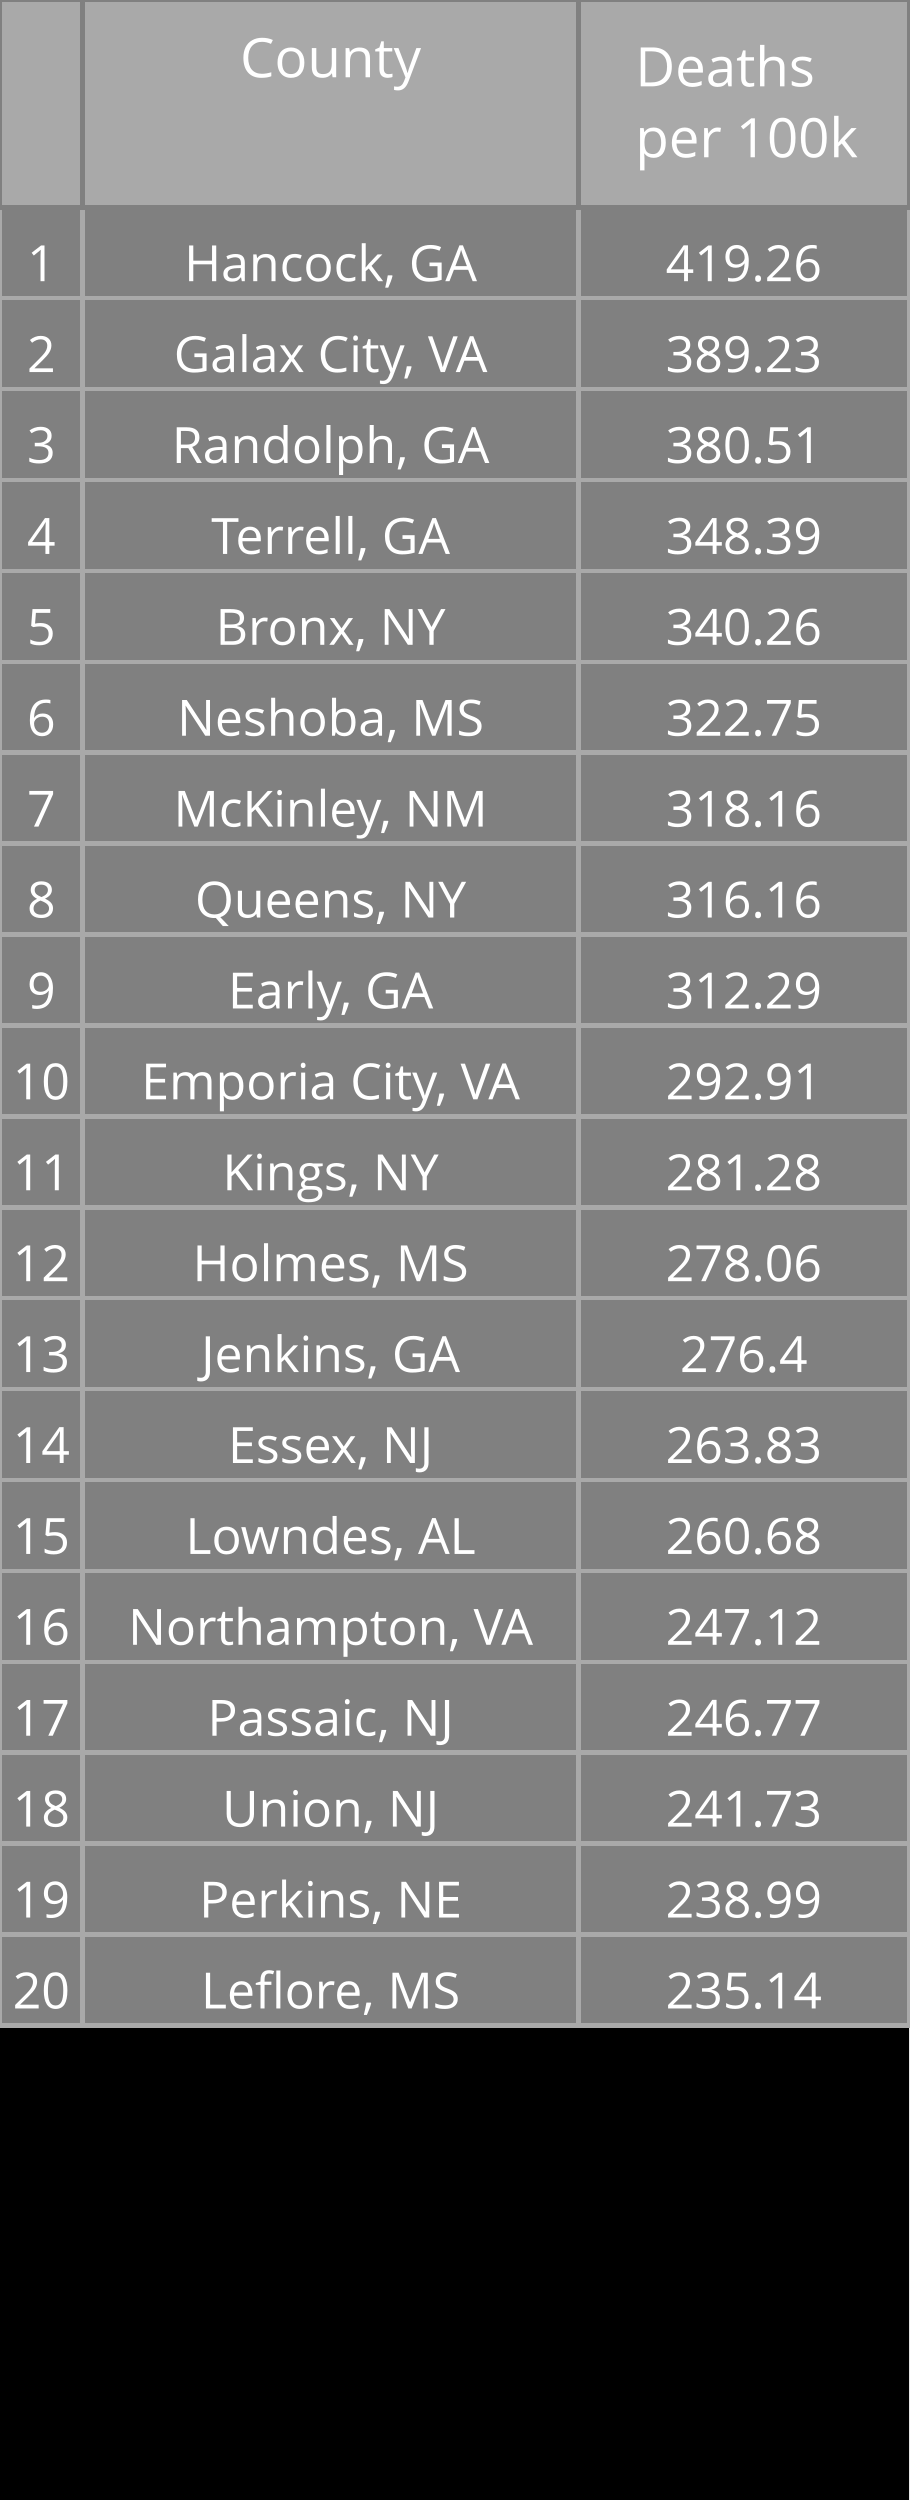
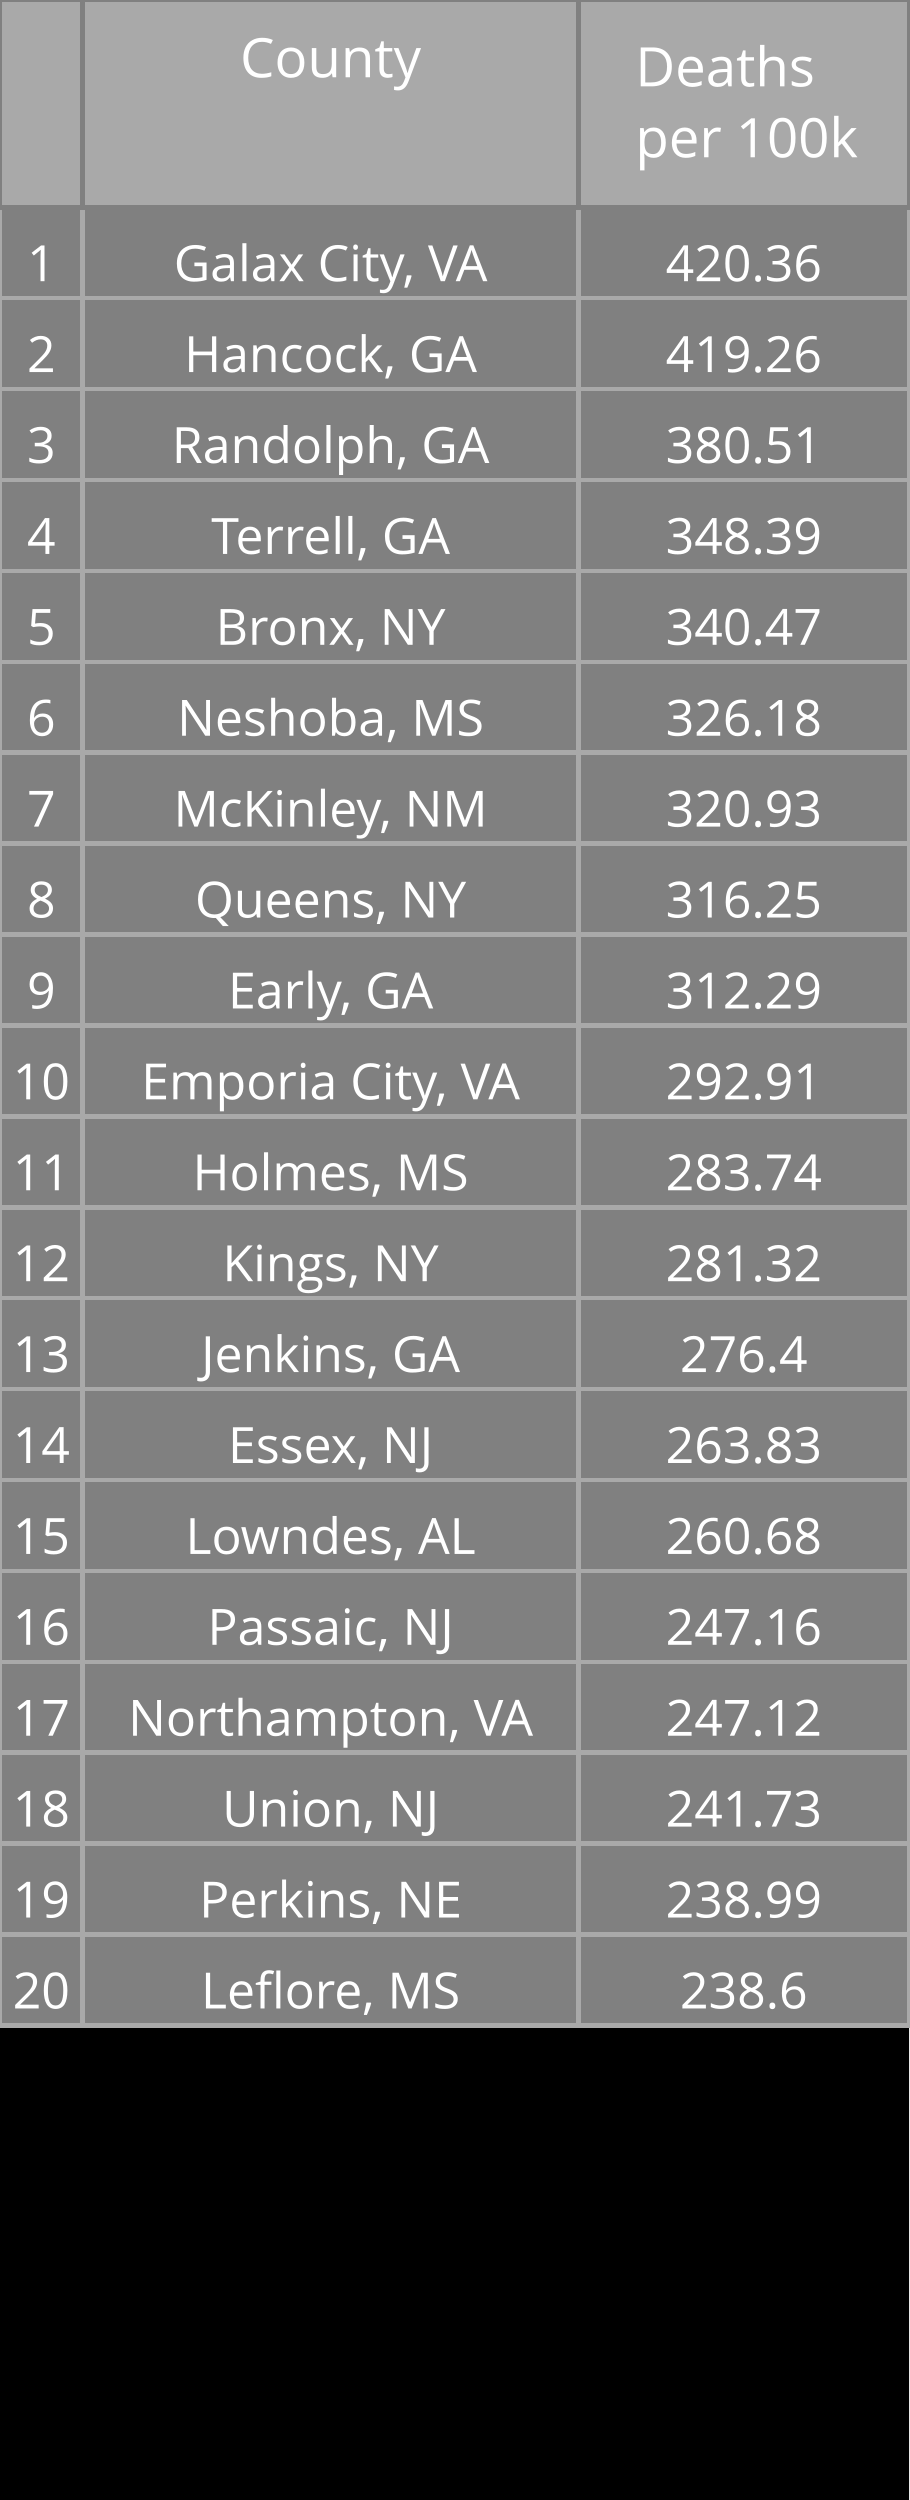
<svg xmlns="http://www.w3.org/2000/svg" class="main-svg" width="200" height="550" style="" viewBox="0 0 200 550">
  <rect x="0" y="0" width="200" height="550" style="fill: rgb(0, 0, 0); fill-opacity: 1;" />
-   <defs id="defs-41aa1b">
+   <defs id="defs-e62a2f">
    <g class="clips" />
    <g class="gradients" />
  </defs>
  <g class="bglayer" />
  <g class="layer-below">
    <g class="imagelayer" />
    <g class="shapelayer" />
  </g>
  <g class="cartesianlayer" />
  <g class="polarlayer" />
  <g class="ternarylayer" />
  <g class="geolayer" />
  <g class="funnelarealayer" />
  <g class="pielayer" />
  <g class="treemaplayer" />
  <g class="sunburstlayer" />
  <g class="glimages" />
  <g class="table" overflow="visible" width="200" height="550" transform="translate(0,0)" style="box-sizing: content-box; position: absolute; left: 0px; overflow: visible; shape-rendering: crispedges; pointer-events: all;">
-     <g class="table-control-view" transform="translate(0 0)" clip-path="url('#clip41aa1b_scrollAreaBottomClip_1f7ba2true')" style="box-sizing: content-box;">
+     <g class="table-control-view" transform="translate(0 0)" clip-path="url('#clipe62a2f_scrollAreaBottomClip_1c2a2atrue')" style="box-sizing: content-box;">
      <rect class="scroll-background" fill="none" width="200" height="550" />
-       <g class="y-column" transform="translate(0 0)" clip-path="url('#clip41aa1b_columnBoundaryClippath_1f7ba2true_0')">
+       <g class="y-column" transform="translate(0 0)" clip-path="url('#clipe62a2f_columnBoundaryClippath_1c2a2atrue_0')">
        <g class="column-block" id="cells1" style="cursor: default;" transform="translate(0 0)">
          <g class="column-cells">
            <g class="column-cell" transform="translate(0 45.60938)">
              <rect class="cell-rect" width="18.182" stroke-width="1" style="stroke: rgb(169, 169, 169); stroke-opacity: 1; fill: rgb(128, 128, 128); fill-opacity: 1;" height="20" />
              <g class="cell-text-holder" transform="translate(9.090909 8)" text-anchor="middle" style="shape-rendering: geometricprecision;">
                <text class="cell-text" dy="0.75em" style="cursor: auto; font-family: 'Open Sans', verdana, arial, sans-serif; font-size: 11px; fill: rgb(255, 255, 255); fill-opacity: 1;">1</text>
              </g>
            </g>
            <g class="column-cell" transform="translate(0 65.60938)">
              <rect class="cell-rect" width="18.182" stroke-width="1" style="stroke: rgb(169, 169, 169); stroke-opacity: 1; fill: rgb(128, 128, 128); fill-opacity: 1;" height="20" />
              <g class="cell-text-holder" transform="translate(9.090909 8)" text-anchor="middle" style="shape-rendering: geometricprecision;">
                <text class="cell-text" dy="0.75em" style="cursor: auto; font-family: 'Open Sans', verdana, arial, sans-serif; font-size: 11px; fill: rgb(255, 255, 255); fill-opacity: 1;">2</text>
              </g>
            </g>
            <g class="column-cell" transform="translate(0 85.60938)">
              <rect class="cell-rect" width="18.182" stroke-width="1" style="stroke: rgb(169, 169, 169); stroke-opacity: 1; fill: rgb(128, 128, 128); fill-opacity: 1;" height="20" />
              <g class="cell-text-holder" transform="translate(9.090909 8)" text-anchor="middle" style="shape-rendering: geometricprecision;">
                <text class="cell-text" dy="0.75em" style="cursor: auto; font-family: 'Open Sans', verdana, arial, sans-serif; font-size: 11px; fill: rgb(255, 255, 255); fill-opacity: 1;">3</text>
              </g>
            </g>
            <g class="column-cell" transform="translate(0 105.6094)">
              <rect class="cell-rect" width="18.182" stroke-width="1" style="stroke: rgb(169, 169, 169); stroke-opacity: 1; fill: rgb(128, 128, 128); fill-opacity: 1;" height="20" />
              <g class="cell-text-holder" transform="translate(9.090909 8)" text-anchor="middle" style="shape-rendering: geometricprecision;">
                <text class="cell-text" dy="0.75em" style="cursor: auto; font-family: 'Open Sans', verdana, arial, sans-serif; font-size: 11px; fill: rgb(255, 255, 255); fill-opacity: 1;">4</text>
              </g>
            </g>
            <g class="column-cell" transform="translate(0 125.6094)">
              <rect class="cell-rect" width="18.182" stroke-width="1" style="stroke: rgb(169, 169, 169); stroke-opacity: 1; fill: rgb(128, 128, 128); fill-opacity: 1;" height="20" />
              <g class="cell-text-holder" transform="translate(9.090909 8)" text-anchor="middle" style="shape-rendering: geometricprecision;">
                <text class="cell-text" dy="0.75em" style="cursor: auto; font-family: 'Open Sans', verdana, arial, sans-serif; font-size: 11px; fill: rgb(255, 255, 255); fill-opacity: 1;">5</text>
              </g>
            </g>
            <g class="column-cell" transform="translate(0 145.6094)">
              <rect class="cell-rect" width="18.182" stroke-width="1" style="stroke: rgb(169, 169, 169); stroke-opacity: 1; fill: rgb(128, 128, 128); fill-opacity: 1;" height="20" />
              <g class="cell-text-holder" transform="translate(9.090909 8)" text-anchor="middle" style="shape-rendering: geometricprecision;">
                <text class="cell-text" dy="0.75em" style="cursor: auto; font-family: 'Open Sans', verdana, arial, sans-serif; font-size: 11px; fill: rgb(255, 255, 255); fill-opacity: 1;">6</text>
              </g>
            </g>
            <g class="column-cell" transform="translate(0 165.6094)">
              <rect class="cell-rect" width="18.182" stroke-width="1" style="stroke: rgb(169, 169, 169); stroke-opacity: 1; fill: rgb(128, 128, 128); fill-opacity: 1;" height="20" />
              <g class="cell-text-holder" transform="translate(9.090909 8)" text-anchor="middle" style="shape-rendering: geometricprecision;">
                <text class="cell-text" dy="0.75em" style="cursor: auto; font-family: 'Open Sans', verdana, arial, sans-serif; font-size: 11px; fill: rgb(255, 255, 255); fill-opacity: 1;">7</text>
              </g>
            </g>
            <g class="column-cell" transform="translate(0 185.6094)">
              <rect class="cell-rect" width="18.182" stroke-width="1" style="stroke: rgb(169, 169, 169); stroke-opacity: 1; fill: rgb(128, 128, 128); fill-opacity: 1;" height="20" />
              <g class="cell-text-holder" transform="translate(9.090909 8)" text-anchor="middle" style="shape-rendering: geometricprecision;">
                <text class="cell-text" dy="0.75em" style="cursor: auto; font-family: 'Open Sans', verdana, arial, sans-serif; font-size: 11px; fill: rgb(255, 255, 255); fill-opacity: 1;">8</text>
              </g>
            </g>
            <g class="column-cell" transform="translate(0 205.6094)">
              <rect class="cell-rect" width="18.182" stroke-width="1" style="stroke: rgb(169, 169, 169); stroke-opacity: 1; fill: rgb(128, 128, 128); fill-opacity: 1;" height="20" />
              <g class="cell-text-holder" transform="translate(9.090909 8)" text-anchor="middle" style="shape-rendering: geometricprecision;">
                <text class="cell-text" dy="0.75em" style="cursor: auto; font-family: 'Open Sans', verdana, arial, sans-serif; font-size: 11px; fill: rgb(255, 255, 255); fill-opacity: 1;">9</text>
              </g>
            </g>
            <g class="column-cell" transform="translate(0 225.6094)">
              <rect class="cell-rect" width="18.182" stroke-width="1" style="stroke: rgb(169, 169, 169); stroke-opacity: 1; fill: rgb(128, 128, 128); fill-opacity: 1;" height="20" />
              <g class="cell-text-holder" transform="translate(9.090909 8)" text-anchor="middle" style="shape-rendering: geometricprecision;">
                <text class="cell-text" dy="0.75em" style="cursor: auto; font-family: 'Open Sans', verdana, arial, sans-serif; font-size: 11px; fill: rgb(255, 255, 255); fill-opacity: 1;">10</text>
              </g>
            </g>
            <g class="column-cell" transform="translate(0 245.6094)">
              <rect class="cell-rect" width="18.182" stroke-width="1" style="stroke: rgb(169, 169, 169); stroke-opacity: 1; fill: rgb(128, 128, 128); fill-opacity: 1;" height="20" />
              <g class="cell-text-holder" transform="translate(9.090909 8)" text-anchor="middle" style="shape-rendering: geometricprecision;">
                <text class="cell-text" dy="0.75em" style="cursor: auto; font-family: 'Open Sans', verdana, arial, sans-serif; font-size: 11px; fill: rgb(255, 255, 255); fill-opacity: 1;">11</text>
              </g>
            </g>
            <g class="column-cell" transform="translate(0 265.6094)">
              <rect class="cell-rect" width="18.182" stroke-width="1" style="stroke: rgb(169, 169, 169); stroke-opacity: 1; fill: rgb(128, 128, 128); fill-opacity: 1;" height="20" />
              <g class="cell-text-holder" transform="translate(9.090909 8)" text-anchor="middle" style="shape-rendering: geometricprecision;">
                <text class="cell-text" dy="0.75em" style="cursor: auto; font-family: 'Open Sans', verdana, arial, sans-serif; font-size: 11px; fill: rgb(255, 255, 255); fill-opacity: 1;">12</text>
              </g>
            </g>
            <g class="column-cell" transform="translate(0 285.6094)">
              <rect class="cell-rect" width="18.182" stroke-width="1" style="stroke: rgb(169, 169, 169); stroke-opacity: 1; fill: rgb(128, 128, 128); fill-opacity: 1;" height="20" />
              <g class="cell-text-holder" transform="translate(9.090909 8)" text-anchor="middle" style="shape-rendering: geometricprecision;">
                <text class="cell-text" dy="0.75em" style="cursor: auto; font-family: 'Open Sans', verdana, arial, sans-serif; font-size: 11px; fill: rgb(255, 255, 255); fill-opacity: 1;">13</text>
              </g>
            </g>
            <g class="column-cell" transform="translate(0 305.6094)">
              <rect class="cell-rect" width="18.182" stroke-width="1" style="stroke: rgb(169, 169, 169); stroke-opacity: 1; fill: rgb(128, 128, 128); fill-opacity: 1;" height="20" />
              <g class="cell-text-holder" transform="translate(9.090909 8)" text-anchor="middle" style="shape-rendering: geometricprecision;">
                <text class="cell-text" dy="0.75em" style="cursor: auto; font-family: 'Open Sans', verdana, arial, sans-serif; font-size: 11px; fill: rgb(255, 255, 255); fill-opacity: 1;">14</text>
              </g>
            </g>
            <g class="column-cell" transform="translate(0 325.6094)">
              <rect class="cell-rect" width="18.182" stroke-width="1" style="stroke: rgb(169, 169, 169); stroke-opacity: 1; fill: rgb(128, 128, 128); fill-opacity: 1;" height="20" />
              <g class="cell-text-holder" transform="translate(9.090909 8)" text-anchor="middle" style="shape-rendering: geometricprecision;">
                <text class="cell-text" dy="0.75em" style="cursor: auto; font-family: 'Open Sans', verdana, arial, sans-serif; font-size: 11px; fill: rgb(255, 255, 255); fill-opacity: 1;">15</text>
              </g>
            </g>
            <g class="column-cell" transform="translate(0 345.6094)">
              <rect class="cell-rect" width="18.182" stroke-width="1" style="stroke: rgb(169, 169, 169); stroke-opacity: 1; fill: rgb(128, 128, 128); fill-opacity: 1;" height="20" />
              <g class="cell-text-holder" transform="translate(9.090909 8)" text-anchor="middle" style="shape-rendering: geometricprecision;">
                <text class="cell-text" dy="0.75em" style="cursor: auto; font-family: 'Open Sans', verdana, arial, sans-serif; font-size: 11px; fill: rgb(255, 255, 255); fill-opacity: 1;">16</text>
              </g>
            </g>
            <g class="column-cell" transform="translate(0 365.6094)">
              <rect class="cell-rect" width="18.182" stroke-width="1" style="stroke: rgb(169, 169, 169); stroke-opacity: 1; fill: rgb(128, 128, 128); fill-opacity: 1;" height="20" />
              <g class="cell-text-holder" transform="translate(9.090909 8)" text-anchor="middle" style="shape-rendering: geometricprecision;">
                <text class="cell-text" dy="0.75em" style="cursor: auto; font-family: 'Open Sans', verdana, arial, sans-serif; font-size: 11px; fill: rgb(255, 255, 255); fill-opacity: 1;">17</text>
              </g>
            </g>
            <g class="column-cell" transform="translate(0 385.6094)">
              <rect class="cell-rect" width="18.182" stroke-width="1" style="stroke: rgb(169, 169, 169); stroke-opacity: 1; fill: rgb(128, 128, 128); fill-opacity: 1;" height="20" />
              <g class="cell-text-holder" transform="translate(9.090909 8)" text-anchor="middle" style="shape-rendering: geometricprecision;">
                <text class="cell-text" dy="0.75em" style="cursor: auto; font-family: 'Open Sans', verdana, arial, sans-serif; font-size: 11px; fill: rgb(255, 255, 255); fill-opacity: 1;">18</text>
              </g>
            </g>
            <g class="column-cell" transform="translate(0 405.6094)">
              <rect class="cell-rect" width="18.182" stroke-width="1" style="stroke: rgb(169, 169, 169); stroke-opacity: 1; fill: rgb(128, 128, 128); fill-opacity: 1;" height="20" />
              <g class="cell-text-holder" transform="translate(9.090909 8)" text-anchor="middle" style="shape-rendering: geometricprecision;">
                <text class="cell-text" dy="0.75em" style="cursor: auto; font-family: 'Open Sans', verdana, arial, sans-serif; font-size: 11px; fill: rgb(255, 255, 255); fill-opacity: 1;">19</text>
              </g>
            </g>
            <g class="column-cell" transform="translate(0 425.6094)">
              <rect class="cell-rect" width="18.182" stroke-width="1" style="stroke: rgb(169, 169, 169); stroke-opacity: 1; fill: rgb(128, 128, 128); fill-opacity: 1;" height="20" />
              <g class="cell-text-holder" transform="translate(9.090909 8)" text-anchor="middle" style="shape-rendering: geometricprecision;">
                <text class="cell-text" dy="0.75em" style="cursor: auto; font-family: 'Open Sans', verdana, arial, sans-serif; font-size: 11px; fill: rgb(255, 255, 255); fill-opacity: 1;">20</text>
              </g>
            </g>
          </g>
        </g>
        <g class="column-block" id="cells2" style="cursor: default;" transform="translate(0 0)">
          <g class="column-cells" />
        </g>
        <g class="column-block" id="header" style="cursor: ew-resize;">
          <g class="column-cells">
            <g class="column-cell" transform="translate(0 0)">
              <rect class="cell-rect" width="18.182" stroke-width="1" style="stroke: rgb(128, 128, 128); stroke-opacity: 1; fill: rgb(169, 169, 169); fill-opacity: 1;" height="45.609" />
              <g class="cell-text-holder" transform="translate(9.090909 8)" text-anchor="middle" style="shape-rendering: geometricprecision;">
                <text class="cell-text" dy="0.75em" style="cursor: auto; font-family: 'Open Sans', verdana, arial, sans-serif; font-size: 12px; fill: rgb(255, 255, 255); fill-opacity: 1;" />
              </g>
            </g>
          </g>
        </g>
        <g class="column-boundary" />
-         <clipPath class="column-boundary-clippath" id="clip41aa1b_columnBoundaryClippath_1f7ba2true_0">
+         <clipPath class="column-boundary-clippath" id="clipe62a2f_columnBoundaryClippath_1c2a2atrue_0">
          <rect class="column-boundary-rect" fill="none" width="20.182" height="557" x="-1" y="-1" />
        </clipPath>
      </g>
-       <g class="y-column" transform="translate(18.18182 0)" clip-path="url('#clip41aa1b_columnBoundaryClippath_1f7ba2true_1')">
+       <g class="y-column" transform="translate(18.18182 0)" clip-path="url('#clipe62a2f_columnBoundaryClippath_1c2a2atrue_1')">
        <g class="column-block" id="cells1" style="cursor: default;" transform="translate(0 0)">
          <g class="column-cells">
            <g class="column-cell" transform="translate(0 45.60938)">
              <rect class="cell-rect" width="109.091" stroke-width="1" style="stroke: rgb(169, 169, 169); stroke-opacity: 1; fill: rgb(128, 128, 128); fill-opacity: 1;" height="20" />
              <g class="cell-text-holder" transform="translate(54.54545 8)" text-anchor="middle" style="shape-rendering: geometricprecision;">
+                 <text class="cell-text" dy="0.75em" x="0" y="0" style="cursor: auto; font-family: 'Open Sans', verdana, arial, sans-serif; font-size: 11px; fill: rgb(255, 255, 255); fill-opacity: 1; white-space: pre;">Galax City, VA</text>
+               </g>
+             </g>
+             <g class="column-cell" transform="translate(0 65.60938)">
+               <rect class="cell-rect" width="109.091" stroke-width="1" style="stroke: rgb(169, 169, 169); stroke-opacity: 1; fill: rgb(128, 128, 128); fill-opacity: 1;" height="20" />
+               <g class="cell-text-holder" transform="translate(54.54545 8)" text-anchor="middle" style="shape-rendering: geometricprecision;">
                <text class="cell-text" dy="0.75em" x="0" y="0" style="cursor: auto; font-family: 'Open Sans', verdana, arial, sans-serif; font-size: 11px; fill: rgb(255, 255, 255); fill-opacity: 1; white-space: pre;">Hancock, GA</text>
              </g>
            </g>
-             <g class="column-cell" transform="translate(0 65.60938)">
-               <rect class="cell-rect" width="109.091" stroke-width="1" style="stroke: rgb(169, 169, 169); stroke-opacity: 1; fill: rgb(128, 128, 128); fill-opacity: 1;" height="20" />
-               <g class="cell-text-holder" transform="translate(54.54545 8)" text-anchor="middle" style="shape-rendering: geometricprecision;">
-                 <text class="cell-text" dy="0.75em" x="0" y="0" style="cursor: auto; font-family: 'Open Sans', verdana, arial, sans-serif; font-size: 11px; fill: rgb(255, 255, 255); fill-opacity: 1; white-space: pre;">Galax City, VA</text>
-               </g>
-             </g>
            <g class="column-cell" transform="translate(0 85.60938)">
              <rect class="cell-rect" width="109.091" stroke-width="1" style="stroke: rgb(169, 169, 169); stroke-opacity: 1; fill: rgb(128, 128, 128); fill-opacity: 1;" height="20" />
              <g class="cell-text-holder" transform="translate(54.54545 8)" text-anchor="middle" style="shape-rendering: geometricprecision;">
                <text class="cell-text" dy="0.75em" x="0" y="0" style="cursor: auto; font-family: 'Open Sans', verdana, arial, sans-serif; font-size: 11px; fill: rgb(255, 255, 255); fill-opacity: 1; white-space: pre;">Randolph, GA</text>
              </g>
            </g>
            <g class="column-cell" transform="translate(0 105.6094)">
              <rect class="cell-rect" width="109.091" stroke-width="1" style="stroke: rgb(169, 169, 169); stroke-opacity: 1; fill: rgb(128, 128, 128); fill-opacity: 1;" height="20" />
              <g class="cell-text-holder" transform="translate(54.54545 8)" text-anchor="middle" style="shape-rendering: geometricprecision;">
                <text class="cell-text" dy="0.75em" x="0" y="0" style="cursor: auto; font-family: 'Open Sans', verdana, arial, sans-serif; font-size: 11px; fill: rgb(255, 255, 255); fill-opacity: 1; white-space: pre;">Terrell, GA</text>
              </g>
            </g>
            <g class="column-cell" transform="translate(0 125.6094)">
              <rect class="cell-rect" width="109.091" stroke-width="1" style="stroke: rgb(169, 169, 169); stroke-opacity: 1; fill: rgb(128, 128, 128); fill-opacity: 1;" height="20" />
              <g class="cell-text-holder" transform="translate(54.54545 8)" text-anchor="middle" style="shape-rendering: geometricprecision;">
                <text class="cell-text" dy="0.75em" x="0" y="0" style="cursor: auto; font-family: 'Open Sans', verdana, arial, sans-serif; font-size: 11px; fill: rgb(255, 255, 255); fill-opacity: 1; white-space: pre;">Bronx, NY</text>
              </g>
            </g>
            <g class="column-cell" transform="translate(0 145.6094)">
              <rect class="cell-rect" width="109.091" stroke-width="1" style="stroke: rgb(169, 169, 169); stroke-opacity: 1; fill: rgb(128, 128, 128); fill-opacity: 1;" height="20" />
              <g class="cell-text-holder" transform="translate(54.54545 8)" text-anchor="middle" style="shape-rendering: geometricprecision;">
                <text class="cell-text" dy="0.75em" x="0" y="0" style="cursor: auto; font-family: 'Open Sans', verdana, arial, sans-serif; font-size: 11px; fill: rgb(255, 255, 255); fill-opacity: 1; white-space: pre;">Neshoba, MS</text>
              </g>
            </g>
            <g class="column-cell" transform="translate(0 165.6094)">
              <rect class="cell-rect" width="109.091" stroke-width="1" style="stroke: rgb(169, 169, 169); stroke-opacity: 1; fill: rgb(128, 128, 128); fill-opacity: 1;" height="20" />
              <g class="cell-text-holder" transform="translate(54.54545 8)" text-anchor="middle" style="shape-rendering: geometricprecision;">
                <text class="cell-text" dy="0.75em" x="0" y="0" style="cursor: auto; font-family: 'Open Sans', verdana, arial, sans-serif; font-size: 11px; fill: rgb(255, 255, 255); fill-opacity: 1; white-space: pre;">McKinley, NM</text>
              </g>
            </g>
            <g class="column-cell" transform="translate(0 185.6094)">
              <rect class="cell-rect" width="109.091" stroke-width="1" style="stroke: rgb(169, 169, 169); stroke-opacity: 1; fill: rgb(128, 128, 128); fill-opacity: 1;" height="20" />
              <g class="cell-text-holder" transform="translate(54.54545 8)" text-anchor="middle" style="shape-rendering: geometricprecision;">
                <text class="cell-text" dy="0.75em" x="0" y="0" style="cursor: auto; font-family: 'Open Sans', verdana, arial, sans-serif; font-size: 11px; fill: rgb(255, 255, 255); fill-opacity: 1; white-space: pre;">Queens, NY</text>
              </g>
            </g>
            <g class="column-cell" transform="translate(0 205.6094)">
              <rect class="cell-rect" width="109.091" stroke-width="1" style="stroke: rgb(169, 169, 169); stroke-opacity: 1; fill: rgb(128, 128, 128); fill-opacity: 1;" height="20" />
              <g class="cell-text-holder" transform="translate(54.54545 8)" text-anchor="middle" style="shape-rendering: geometricprecision;">
                <text class="cell-text" dy="0.75em" x="0" y="0" style="cursor: auto; font-family: 'Open Sans', verdana, arial, sans-serif; font-size: 11px; fill: rgb(255, 255, 255); fill-opacity: 1; white-space: pre;">Early, GA</text>
              </g>
            </g>
            <g class="column-cell" transform="translate(0 225.6094)">
              <rect class="cell-rect" width="109.091" stroke-width="1" style="stroke: rgb(169, 169, 169); stroke-opacity: 1; fill: rgb(128, 128, 128); fill-opacity: 1;" height="20" />
              <g class="cell-text-holder" transform="translate(54.54545 8)" text-anchor="middle" style="shape-rendering: geometricprecision;">
                <text class="cell-text" dy="0.75em" x="0" y="0" style="cursor: auto; font-family: 'Open Sans', verdana, arial, sans-serif; font-size: 11px; fill: rgb(255, 255, 255); fill-opacity: 1; white-space: pre;">Emporia City, VA</text>
              </g>
            </g>
            <g class="column-cell" transform="translate(0 245.6094)">
              <rect class="cell-rect" width="109.091" stroke-width="1" style="stroke: rgb(169, 169, 169); stroke-opacity: 1; fill: rgb(128, 128, 128); fill-opacity: 1;" height="20" />
              <g class="cell-text-holder" transform="translate(54.54545 8)" text-anchor="middle" style="shape-rendering: geometricprecision;">
+                 <text class="cell-text" dy="0.75em" x="0" y="0" style="cursor: auto; font-family: 'Open Sans', verdana, arial, sans-serif; font-size: 11px; fill: rgb(255, 255, 255); fill-opacity: 1; white-space: pre;">Holmes, MS</text>
+               </g>
+             </g>
+             <g class="column-cell" transform="translate(0 265.6094)">
+               <rect class="cell-rect" width="109.091" stroke-width="1" style="stroke: rgb(169, 169, 169); stroke-opacity: 1; fill: rgb(128, 128, 128); fill-opacity: 1;" height="20" />
+               <g class="cell-text-holder" transform="translate(54.54545 8)" text-anchor="middle" style="shape-rendering: geometricprecision;">
                <text class="cell-text" dy="0.75em" x="0" y="0" style="cursor: auto; font-family: 'Open Sans', verdana, arial, sans-serif; font-size: 11px; fill: rgb(255, 255, 255); fill-opacity: 1; white-space: pre;">Kings, NY</text>
              </g>
            </g>
-             <g class="column-cell" transform="translate(0 265.6094)">
-               <rect class="cell-rect" width="109.091" stroke-width="1" style="stroke: rgb(169, 169, 169); stroke-opacity: 1; fill: rgb(128, 128, 128); fill-opacity: 1;" height="20" />
-               <g class="cell-text-holder" transform="translate(54.54545 8)" text-anchor="middle" style="shape-rendering: geometricprecision;">
-                 <text class="cell-text" dy="0.75em" x="0" y="0" style="cursor: auto; font-family: 'Open Sans', verdana, arial, sans-serif; font-size: 11px; fill: rgb(255, 255, 255); fill-opacity: 1; white-space: pre;">Holmes, MS</text>
-               </g>
-             </g>
            <g class="column-cell" transform="translate(0 285.6094)">
              <rect class="cell-rect" width="109.091" stroke-width="1" style="stroke: rgb(169, 169, 169); stroke-opacity: 1; fill: rgb(128, 128, 128); fill-opacity: 1;" height="20" />
              <g class="cell-text-holder" transform="translate(54.54545 8)" text-anchor="middle" style="shape-rendering: geometricprecision;">
                <text class="cell-text" dy="0.75em" x="0" y="0" style="cursor: auto; font-family: 'Open Sans', verdana, arial, sans-serif; font-size: 11px; fill: rgb(255, 255, 255); fill-opacity: 1; white-space: pre;">Jenkins, GA</text>
              </g>
            </g>
            <g class="column-cell" transform="translate(0 305.6094)">
              <rect class="cell-rect" width="109.091" stroke-width="1" style="stroke: rgb(169, 169, 169); stroke-opacity: 1; fill: rgb(128, 128, 128); fill-opacity: 1;" height="20" />
              <g class="cell-text-holder" transform="translate(54.54545 8)" text-anchor="middle" style="shape-rendering: geometricprecision;">
                <text class="cell-text" dy="0.75em" x="0" y="0" style="cursor: auto; font-family: 'Open Sans', verdana, arial, sans-serif; font-size: 11px; fill: rgb(255, 255, 255); fill-opacity: 1; white-space: pre;">Essex, NJ</text>
              </g>
            </g>
            <g class="column-cell" transform="translate(0 325.6094)">
              <rect class="cell-rect" width="109.091" stroke-width="1" style="stroke: rgb(169, 169, 169); stroke-opacity: 1; fill: rgb(128, 128, 128); fill-opacity: 1;" height="20" />
              <g class="cell-text-holder" transform="translate(54.54545 8)" text-anchor="middle" style="shape-rendering: geometricprecision;">
                <text class="cell-text" dy="0.75em" x="0" y="0" style="cursor: auto; font-family: 'Open Sans', verdana, arial, sans-serif; font-size: 11px; fill: rgb(255, 255, 255); fill-opacity: 1; white-space: pre;">Lowndes, AL</text>
              </g>
            </g>
            <g class="column-cell" transform="translate(0 345.6094)">
              <rect class="cell-rect" width="109.091" stroke-width="1" style="stroke: rgb(169, 169, 169); stroke-opacity: 1; fill: rgb(128, 128, 128); fill-opacity: 1;" height="20" />
              <g class="cell-text-holder" transform="translate(54.54545 8)" text-anchor="middle" style="shape-rendering: geometricprecision;">
+                 <text class="cell-text" dy="0.75em" x="0" y="0" style="cursor: auto; font-family: 'Open Sans', verdana, arial, sans-serif; font-size: 11px; fill: rgb(255, 255, 255); fill-opacity: 1; white-space: pre;">Passaic, NJ</text>
+               </g>
+             </g>
+             <g class="column-cell" transform="translate(0 365.6094)">
+               <rect class="cell-rect" width="109.091" stroke-width="1" style="stroke: rgb(169, 169, 169); stroke-opacity: 1; fill: rgb(128, 128, 128); fill-opacity: 1;" height="20" />
+               <g class="cell-text-holder" transform="translate(54.54545 8)" text-anchor="middle" style="shape-rendering: geometricprecision;">
                <text class="cell-text" dy="0.75em" x="0" y="0" style="cursor: auto; font-family: 'Open Sans', verdana, arial, sans-serif; font-size: 11px; fill: rgb(255, 255, 255); fill-opacity: 1; white-space: pre;">Northampton, VA</text>
-               </g>
-             </g>
-             <g class="column-cell" transform="translate(0 365.6094)">
-               <rect class="cell-rect" width="109.091" stroke-width="1" style="stroke: rgb(169, 169, 169); stroke-opacity: 1; fill: rgb(128, 128, 128); fill-opacity: 1;" height="20" />
-               <g class="cell-text-holder" transform="translate(54.54545 8)" text-anchor="middle" style="shape-rendering: geometricprecision;">
-                 <text class="cell-text" dy="0.75em" x="0" y="0" style="cursor: auto; font-family: 'Open Sans', verdana, arial, sans-serif; font-size: 11px; fill: rgb(255, 255, 255); fill-opacity: 1; white-space: pre;">Passaic, NJ</text>
              </g>
            </g>
            <g class="column-cell" transform="translate(0 385.6094)">
              <rect class="cell-rect" width="109.091" stroke-width="1" style="stroke: rgb(169, 169, 169); stroke-opacity: 1; fill: rgb(128, 128, 128); fill-opacity: 1;" height="20" />
              <g class="cell-text-holder" transform="translate(54.54545 8)" text-anchor="middle" style="shape-rendering: geometricprecision;">
                <text class="cell-text" dy="0.75em" x="0" y="0" style="cursor: auto; font-family: 'Open Sans', verdana, arial, sans-serif; font-size: 11px; fill: rgb(255, 255, 255); fill-opacity: 1; white-space: pre;">Union, NJ</text>
              </g>
            </g>
            <g class="column-cell" transform="translate(0 405.6094)">
              <rect class="cell-rect" width="109.091" stroke-width="1" style="stroke: rgb(169, 169, 169); stroke-opacity: 1; fill: rgb(128, 128, 128); fill-opacity: 1;" height="20" />
              <g class="cell-text-holder" transform="translate(54.54545 8)" text-anchor="middle" style="shape-rendering: geometricprecision;">
                <text class="cell-text" dy="0.75em" x="0" y="0" style="cursor: auto; font-family: 'Open Sans', verdana, arial, sans-serif; font-size: 11px; fill: rgb(255, 255, 255); fill-opacity: 1; white-space: pre;">Perkins, NE</text>
              </g>
            </g>
            <g class="column-cell" transform="translate(0 425.6094)">
              <rect class="cell-rect" width="109.091" stroke-width="1" style="stroke: rgb(169, 169, 169); stroke-opacity: 1; fill: rgb(128, 128, 128); fill-opacity: 1;" height="20" />
              <g class="cell-text-holder" transform="translate(54.54545 8)" text-anchor="middle" style="shape-rendering: geometricprecision;">
                <text class="cell-text" dy="0.75em" x="0" y="0" style="cursor: auto; font-family: 'Open Sans', verdana, arial, sans-serif; font-size: 11px; fill: rgb(255, 255, 255); fill-opacity: 1; white-space: pre;">Leflore, MS</text>
              </g>
            </g>
          </g>
        </g>
        <g class="column-block" id="cells2" style="cursor: default;" transform="translate(0 0)">
          <g class="column-cells" />
        </g>
        <g class="column-block" id="header" style="cursor: ew-resize;">
          <g class="column-cells">
            <g class="column-cell" transform="translate(0 0)">
              <rect class="cell-rect" width="109.091" stroke-width="1" style="stroke: rgb(128, 128, 128); stroke-opacity: 1; fill: rgb(169, 169, 169); fill-opacity: 1;" height="45.609" />
              <g class="cell-text-holder" transform="translate(54.54545 8)" text-anchor="middle" style="shape-rendering: geometricprecision;">
                <text class="cell-text" dy="0.75em" style="cursor: auto; font-family: 'Open Sans', verdana, arial, sans-serif; font-size: 12px; fill: rgb(255, 255, 255); fill-opacity: 1;">County</text>
              </g>
            </g>
          </g>
        </g>
        <g class="column-boundary" />
-         <clipPath class="column-boundary-clippath" id="clip41aa1b_columnBoundaryClippath_1f7ba2true_1">
+         <clipPath class="column-boundary-clippath" id="clipe62a2f_columnBoundaryClippath_1c2a2atrue_1">
          <rect class="column-boundary-rect" fill="none" width="111.091" height="557" x="-1" y="-1" />
        </clipPath>
      </g>
-       <g class="y-column" transform="translate(127.2727 0)" clip-path="url('#clip41aa1b_columnBoundaryClippath_1f7ba2true_2')">
+       <g class="y-column" transform="translate(127.2727 0)" clip-path="url('#clipe62a2f_columnBoundaryClippath_1c2a2atrue_2')">
        <g class="column-block" id="cells1" style="cursor: default;" transform="translate(0 0)">
          <g class="column-cells">
            <g class="column-cell" transform="translate(0 45.60938)">
              <rect class="cell-rect" width="72.727" stroke-width="1" style="stroke: rgb(169, 169, 169); stroke-opacity: 1; fill: rgb(128, 128, 128); fill-opacity: 1;" height="20" />
              <g class="cell-text-holder" transform="translate(36.36364 8)" text-anchor="middle" style="shape-rendering: geometricprecision;">
+                 <text class="cell-text" dy="0.75em" style="cursor: auto; font-family: 'Open Sans', verdana, arial, sans-serif; font-size: 11px; fill: rgb(255, 255, 255); fill-opacity: 1;">420.36</text>
+               </g>
+             </g>
+             <g class="column-cell" transform="translate(0 65.60938)">
+               <rect class="cell-rect" width="72.727" stroke-width="1" style="stroke: rgb(169, 169, 169); stroke-opacity: 1; fill: rgb(128, 128, 128); fill-opacity: 1;" height="20" />
+               <g class="cell-text-holder" transform="translate(36.36364 8)" text-anchor="middle" style="shape-rendering: geometricprecision;">
                <text class="cell-text" dy="0.75em" style="cursor: auto; font-family: 'Open Sans', verdana, arial, sans-serif; font-size: 11px; fill: rgb(255, 255, 255); fill-opacity: 1;">419.26</text>
              </g>
            </g>
-             <g class="column-cell" transform="translate(0 65.60938)">
-               <rect class="cell-rect" width="72.727" stroke-width="1" style="stroke: rgb(169, 169, 169); stroke-opacity: 1; fill: rgb(128, 128, 128); fill-opacity: 1;" height="20" />
-               <g class="cell-text-holder" transform="translate(36.36364 8)" text-anchor="middle" style="shape-rendering: geometricprecision;">
-                 <text class="cell-text" dy="0.75em" style="cursor: auto; font-family: 'Open Sans', verdana, arial, sans-serif; font-size: 11px; fill: rgb(255, 255, 255); fill-opacity: 1;">389.23</text>
-               </g>
-             </g>
            <g class="column-cell" transform="translate(0 85.60938)">
              <rect class="cell-rect" width="72.727" stroke-width="1" style="stroke: rgb(169, 169, 169); stroke-opacity: 1; fill: rgb(128, 128, 128); fill-opacity: 1;" height="20" />
              <g class="cell-text-holder" transform="translate(36.36364 8)" text-anchor="middle" style="shape-rendering: geometricprecision;">
                <text class="cell-text" dy="0.75em" style="cursor: auto; font-family: 'Open Sans', verdana, arial, sans-serif; font-size: 11px; fill: rgb(255, 255, 255); fill-opacity: 1;">380.51</text>
              </g>
            </g>
            <g class="column-cell" transform="translate(0 105.6094)">
              <rect class="cell-rect" width="72.727" stroke-width="1" style="stroke: rgb(169, 169, 169); stroke-opacity: 1; fill: rgb(128, 128, 128); fill-opacity: 1;" height="20" />
              <g class="cell-text-holder" transform="translate(36.36364 8)" text-anchor="middle" style="shape-rendering: geometricprecision;">
                <text class="cell-text" dy="0.75em" style="cursor: auto; font-family: 'Open Sans', verdana, arial, sans-serif; font-size: 11px; fill: rgb(255, 255, 255); fill-opacity: 1;">348.39</text>
              </g>
            </g>
            <g class="column-cell" transform="translate(0 125.6094)">
              <rect class="cell-rect" width="72.727" stroke-width="1" style="stroke: rgb(169, 169, 169); stroke-opacity: 1; fill: rgb(128, 128, 128); fill-opacity: 1;" height="20" />
              <g class="cell-text-holder" transform="translate(36.36364 8)" text-anchor="middle" style="shape-rendering: geometricprecision;">
-                 <text class="cell-text" dy="0.75em" style="cursor: auto; font-family: 'Open Sans', verdana, arial, sans-serif; font-size: 11px; fill: rgb(255, 255, 255); fill-opacity: 1;">340.26</text>
+                 <text class="cell-text" dy="0.75em" style="cursor: auto; font-family: 'Open Sans', verdana, arial, sans-serif; font-size: 11px; fill: rgb(255, 255, 255); fill-opacity: 1;">340.47</text>
              </g>
            </g>
            <g class="column-cell" transform="translate(0 145.6094)">
              <rect class="cell-rect" width="72.727" stroke-width="1" style="stroke: rgb(169, 169, 169); stroke-opacity: 1; fill: rgb(128, 128, 128); fill-opacity: 1;" height="20" />
              <g class="cell-text-holder" transform="translate(36.36364 8)" text-anchor="middle" style="shape-rendering: geometricprecision;">
-                 <text class="cell-text" dy="0.75em" style="cursor: auto; font-family: 'Open Sans', verdana, arial, sans-serif; font-size: 11px; fill: rgb(255, 255, 255); fill-opacity: 1;">322.75</text>
+                 <text class="cell-text" dy="0.75em" style="cursor: auto; font-family: 'Open Sans', verdana, arial, sans-serif; font-size: 11px; fill: rgb(255, 255, 255); fill-opacity: 1;">326.18</text>
              </g>
            </g>
            <g class="column-cell" transform="translate(0 165.6094)">
              <rect class="cell-rect" width="72.727" stroke-width="1" style="stroke: rgb(169, 169, 169); stroke-opacity: 1; fill: rgb(128, 128, 128); fill-opacity: 1;" height="20" />
              <g class="cell-text-holder" transform="translate(36.36364 8)" text-anchor="middle" style="shape-rendering: geometricprecision;">
-                 <text class="cell-text" dy="0.75em" style="cursor: auto; font-family: 'Open Sans', verdana, arial, sans-serif; font-size: 11px; fill: rgb(255, 255, 255); fill-opacity: 1;">318.16</text>
+                 <text class="cell-text" dy="0.75em" style="cursor: auto; font-family: 'Open Sans', verdana, arial, sans-serif; font-size: 11px; fill: rgb(255, 255, 255); fill-opacity: 1;">320.93</text>
              </g>
            </g>
            <g class="column-cell" transform="translate(0 185.6094)">
              <rect class="cell-rect" width="72.727" stroke-width="1" style="stroke: rgb(169, 169, 169); stroke-opacity: 1; fill: rgb(128, 128, 128); fill-opacity: 1;" height="20" />
              <g class="cell-text-holder" transform="translate(36.36364 8)" text-anchor="middle" style="shape-rendering: geometricprecision;">
-                 <text class="cell-text" dy="0.75em" style="cursor: auto; font-family: 'Open Sans', verdana, arial, sans-serif; font-size: 11px; fill: rgb(255, 255, 255); fill-opacity: 1;">316.16</text>
+                 <text class="cell-text" dy="0.75em" style="cursor: auto; font-family: 'Open Sans', verdana, arial, sans-serif; font-size: 11px; fill: rgb(255, 255, 255); fill-opacity: 1;">316.25</text>
              </g>
            </g>
            <g class="column-cell" transform="translate(0 205.6094)">
              <rect class="cell-rect" width="72.727" stroke-width="1" style="stroke: rgb(169, 169, 169); stroke-opacity: 1; fill: rgb(128, 128, 128); fill-opacity: 1;" height="20" />
              <g class="cell-text-holder" transform="translate(36.36364 8)" text-anchor="middle" style="shape-rendering: geometricprecision;">
                <text class="cell-text" dy="0.75em" style="cursor: auto; font-family: 'Open Sans', verdana, arial, sans-serif; font-size: 11px; fill: rgb(255, 255, 255); fill-opacity: 1;">312.29</text>
              </g>
            </g>
            <g class="column-cell" transform="translate(0 225.6094)">
              <rect class="cell-rect" width="72.727" stroke-width="1" style="stroke: rgb(169, 169, 169); stroke-opacity: 1; fill: rgb(128, 128, 128); fill-opacity: 1;" height="20" />
              <g class="cell-text-holder" transform="translate(36.36364 8)" text-anchor="middle" style="shape-rendering: geometricprecision;">
                <text class="cell-text" dy="0.75em" style="cursor: auto; font-family: 'Open Sans', verdana, arial, sans-serif; font-size: 11px; fill: rgb(255, 255, 255); fill-opacity: 1;">292.91</text>
              </g>
            </g>
            <g class="column-cell" transform="translate(0 245.6094)">
              <rect class="cell-rect" width="72.727" stroke-width="1" style="stroke: rgb(169, 169, 169); stroke-opacity: 1; fill: rgb(128, 128, 128); fill-opacity: 1;" height="20" />
              <g class="cell-text-holder" transform="translate(36.36364 8)" text-anchor="middle" style="shape-rendering: geometricprecision;">
-                 <text class="cell-text" dy="0.75em" style="cursor: auto; font-family: 'Open Sans', verdana, arial, sans-serif; font-size: 11px; fill: rgb(255, 255, 255); fill-opacity: 1;">281.28</text>
+                 <text class="cell-text" dy="0.75em" style="cursor: auto; font-family: 'Open Sans', verdana, arial, sans-serif; font-size: 11px; fill: rgb(255, 255, 255); fill-opacity: 1;">283.74</text>
              </g>
            </g>
            <g class="column-cell" transform="translate(0 265.6094)">
              <rect class="cell-rect" width="72.727" stroke-width="1" style="stroke: rgb(169, 169, 169); stroke-opacity: 1; fill: rgb(128, 128, 128); fill-opacity: 1;" height="20" />
              <g class="cell-text-holder" transform="translate(36.36364 8)" text-anchor="middle" style="shape-rendering: geometricprecision;">
-                 <text class="cell-text" dy="0.75em" style="cursor: auto; font-family: 'Open Sans', verdana, arial, sans-serif; font-size: 11px; fill: rgb(255, 255, 255); fill-opacity: 1;">278.06</text>
+                 <text class="cell-text" dy="0.75em" style="cursor: auto; font-family: 'Open Sans', verdana, arial, sans-serif; font-size: 11px; fill: rgb(255, 255, 255); fill-opacity: 1;">281.32</text>
              </g>
            </g>
            <g class="column-cell" transform="translate(0 285.6094)">
              <rect class="cell-rect" width="72.727" stroke-width="1" style="stroke: rgb(169, 169, 169); stroke-opacity: 1; fill: rgb(128, 128, 128); fill-opacity: 1;" height="20" />
              <g class="cell-text-holder" transform="translate(36.36364 8)" text-anchor="middle" style="shape-rendering: geometricprecision;">
                <text class="cell-text" dy="0.75em" style="cursor: auto; font-family: 'Open Sans', verdana, arial, sans-serif; font-size: 11px; fill: rgb(255, 255, 255); fill-opacity: 1;">276.4</text>
              </g>
            </g>
            <g class="column-cell" transform="translate(0 305.6094)">
              <rect class="cell-rect" width="72.727" stroke-width="1" style="stroke: rgb(169, 169, 169); stroke-opacity: 1; fill: rgb(128, 128, 128); fill-opacity: 1;" height="20" />
              <g class="cell-text-holder" transform="translate(36.36364 8)" text-anchor="middle" style="shape-rendering: geometricprecision;">
                <text class="cell-text" dy="0.75em" style="cursor: auto; font-family: 'Open Sans', verdana, arial, sans-serif; font-size: 11px; fill: rgb(255, 255, 255); fill-opacity: 1;">263.83</text>
              </g>
            </g>
            <g class="column-cell" transform="translate(0 325.6094)">
              <rect class="cell-rect" width="72.727" stroke-width="1" style="stroke: rgb(169, 169, 169); stroke-opacity: 1; fill: rgb(128, 128, 128); fill-opacity: 1;" height="20" />
              <g class="cell-text-holder" transform="translate(36.36364 8)" text-anchor="middle" style="shape-rendering: geometricprecision;">
                <text class="cell-text" dy="0.75em" style="cursor: auto; font-family: 'Open Sans', verdana, arial, sans-serif; font-size: 11px; fill: rgb(255, 255, 255); fill-opacity: 1;">260.68</text>
              </g>
            </g>
            <g class="column-cell" transform="translate(0 345.6094)">
              <rect class="cell-rect" width="72.727" stroke-width="1" style="stroke: rgb(169, 169, 169); stroke-opacity: 1; fill: rgb(128, 128, 128); fill-opacity: 1;" height="20" />
              <g class="cell-text-holder" transform="translate(36.36364 8)" text-anchor="middle" style="shape-rendering: geometricprecision;">
+                 <text class="cell-text" dy="0.75em" style="cursor: auto; font-family: 'Open Sans', verdana, arial, sans-serif; font-size: 11px; fill: rgb(255, 255, 255); fill-opacity: 1;">247.16</text>
+               </g>
+             </g>
+             <g class="column-cell" transform="translate(0 365.6094)">
+               <rect class="cell-rect" width="72.727" stroke-width="1" style="stroke: rgb(169, 169, 169); stroke-opacity: 1; fill: rgb(128, 128, 128); fill-opacity: 1;" height="20" />
+               <g class="cell-text-holder" transform="translate(36.36364 8)" text-anchor="middle" style="shape-rendering: geometricprecision;">
                <text class="cell-text" dy="0.75em" style="cursor: auto; font-family: 'Open Sans', verdana, arial, sans-serif; font-size: 11px; fill: rgb(255, 255, 255); fill-opacity: 1;">247.12</text>
              </g>
            </g>
-             <g class="column-cell" transform="translate(0 365.6094)">
-               <rect class="cell-rect" width="72.727" stroke-width="1" style="stroke: rgb(169, 169, 169); stroke-opacity: 1; fill: rgb(128, 128, 128); fill-opacity: 1;" height="20" />
-               <g class="cell-text-holder" transform="translate(36.36364 8)" text-anchor="middle" style="shape-rendering: geometricprecision;">
-                 <text class="cell-text" dy="0.75em" style="cursor: auto; font-family: 'Open Sans', verdana, arial, sans-serif; font-size: 11px; fill: rgb(255, 255, 255); fill-opacity: 1;">246.77</text>
-               </g>
-             </g>
            <g class="column-cell" transform="translate(0 385.6094)">
              <rect class="cell-rect" width="72.727" stroke-width="1" style="stroke: rgb(169, 169, 169); stroke-opacity: 1; fill: rgb(128, 128, 128); fill-opacity: 1;" height="20" />
              <g class="cell-text-holder" transform="translate(36.36364 8)" text-anchor="middle" style="shape-rendering: geometricprecision;">
                <text class="cell-text" dy="0.75em" style="cursor: auto; font-family: 'Open Sans', verdana, arial, sans-serif; font-size: 11px; fill: rgb(255, 255, 255); fill-opacity: 1;">241.73</text>
              </g>
            </g>
            <g class="column-cell" transform="translate(0 405.6094)">
              <rect class="cell-rect" width="72.727" stroke-width="1" style="stroke: rgb(169, 169, 169); stroke-opacity: 1; fill: rgb(128, 128, 128); fill-opacity: 1;" height="20" />
              <g class="cell-text-holder" transform="translate(36.36364 8)" text-anchor="middle" style="shape-rendering: geometricprecision;">
                <text class="cell-text" dy="0.75em" style="cursor: auto; font-family: 'Open Sans', verdana, arial, sans-serif; font-size: 11px; fill: rgb(255, 255, 255); fill-opacity: 1;">238.99</text>
              </g>
            </g>
            <g class="column-cell" transform="translate(0 425.6094)">
              <rect class="cell-rect" width="72.727" stroke-width="1" style="stroke: rgb(169, 169, 169); stroke-opacity: 1; fill: rgb(128, 128, 128); fill-opacity: 1;" height="20" />
              <g class="cell-text-holder" transform="translate(36.36364 8)" text-anchor="middle" style="shape-rendering: geometricprecision;">
-                 <text class="cell-text" dy="0.75em" style="cursor: auto; font-family: 'Open Sans', verdana, arial, sans-serif; font-size: 11px; fill: rgb(255, 255, 255); fill-opacity: 1;">235.14</text>
+                 <text class="cell-text" dy="0.75em" style="cursor: auto; font-family: 'Open Sans', verdana, arial, sans-serif; font-size: 11px; fill: rgb(255, 255, 255); fill-opacity: 1;">238.6</text>
              </g>
            </g>
          </g>
        </g>
        <g class="column-block" id="cells2" style="cursor: default;" transform="translate(0 0)">
          <g class="column-cells" />
        </g>
        <g class="column-block" id="header" style="cursor: ew-resize;">
          <g class="column-cells">
            <g class="column-cell" transform="translate(0 0)">
              <rect class="cell-rect" width="72.727" stroke-width="1" style="stroke: rgb(128, 128, 128); stroke-opacity: 1; fill: rgb(169, 169, 169); fill-opacity: 1;" height="45.609" />
              <g class="cell-text-holder" style="shape-rendering: geometricprecision;" transform="translate(12.51207 19)">
                <text class="cell-text" dy="0" x="0" y="0" style="cursor: auto; font-family: 'Open Sans', verdana, arial, sans-serif; font-size: 12px; fill: rgb(255, 255, 255); fill-opacity: 1; white-space: pre;">
                  <tspan class="line" dy="0em" x="0" y="0">Deaths</tspan>
                  <tspan class="line" dy="1.3em" x="0" y="0">per 100k</tspan>
                </text>
              </g>
            </g>
          </g>
        </g>
        <g class="column-boundary" />
-         <clipPath class="column-boundary-clippath" id="clip41aa1b_columnBoundaryClippath_1f7ba2true_2">
+         <clipPath class="column-boundary-clippath" id="clipe62a2f_columnBoundaryClippath_1c2a2atrue_2">
          <rect class="column-boundary-rect" fill="none" width="74.727" height="557" x="-1" y="-1" />
        </clipPath>
      </g>
      <g class="scrollbar-kit" transform="translate(209 45.60938)" style="shape-rendering: geometricprecision;">
        <g class="scrollbar">
          <g class="scrollbar-slider" transform="translate(0 0)" />
        </g>
      </g>
-       <clipPath class="scroll-area-clip" id="clip41aa1b_scrollAreaBottomClip_1f7ba2true">
+       <clipPath class="scroll-area-clip" id="clipe62a2f_scrollAreaBottomClip_1c2a2atrue">
        <rect class="scroll-area-clip-rect" x="-45" y="-5" fill="none" width="290" height="555" />
      </clipPath>
    </g>
  </g>
-   <defs id="topdefs-41aa1b">
+   <defs id="topdefs-e62a2f">
    <g class="clips" />
  </defs>
  <g class="layer-above">
    <g class="imagelayer" />
    <g class="shapelayer" />
  </g>
  <g class="infolayer">
    <g class="g-gtitle" />
  </g>
</svg>
